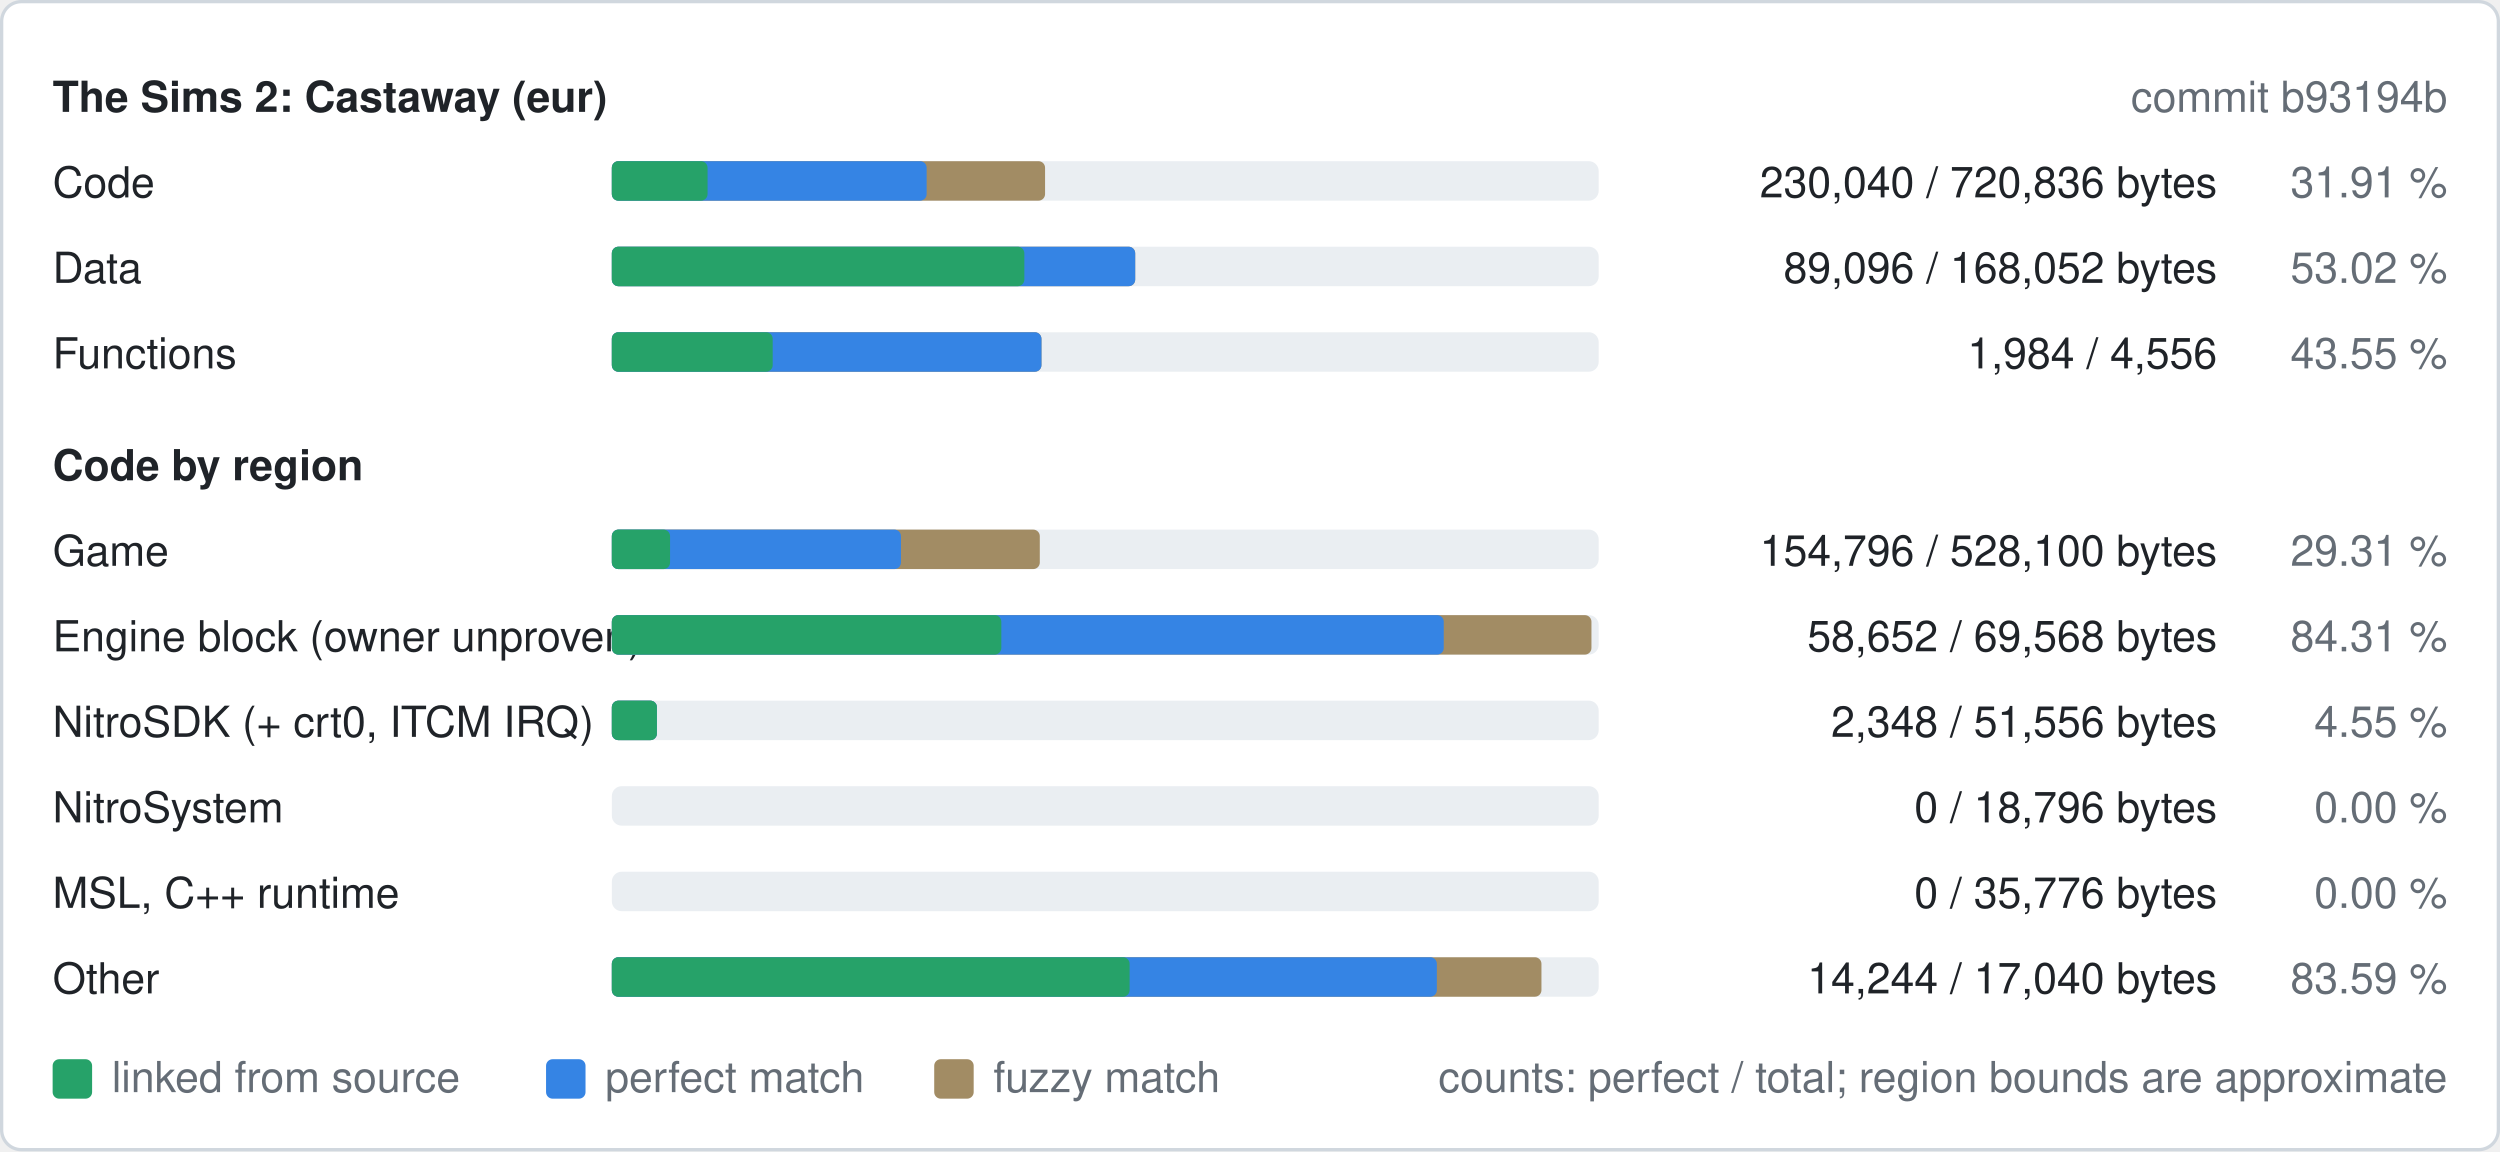
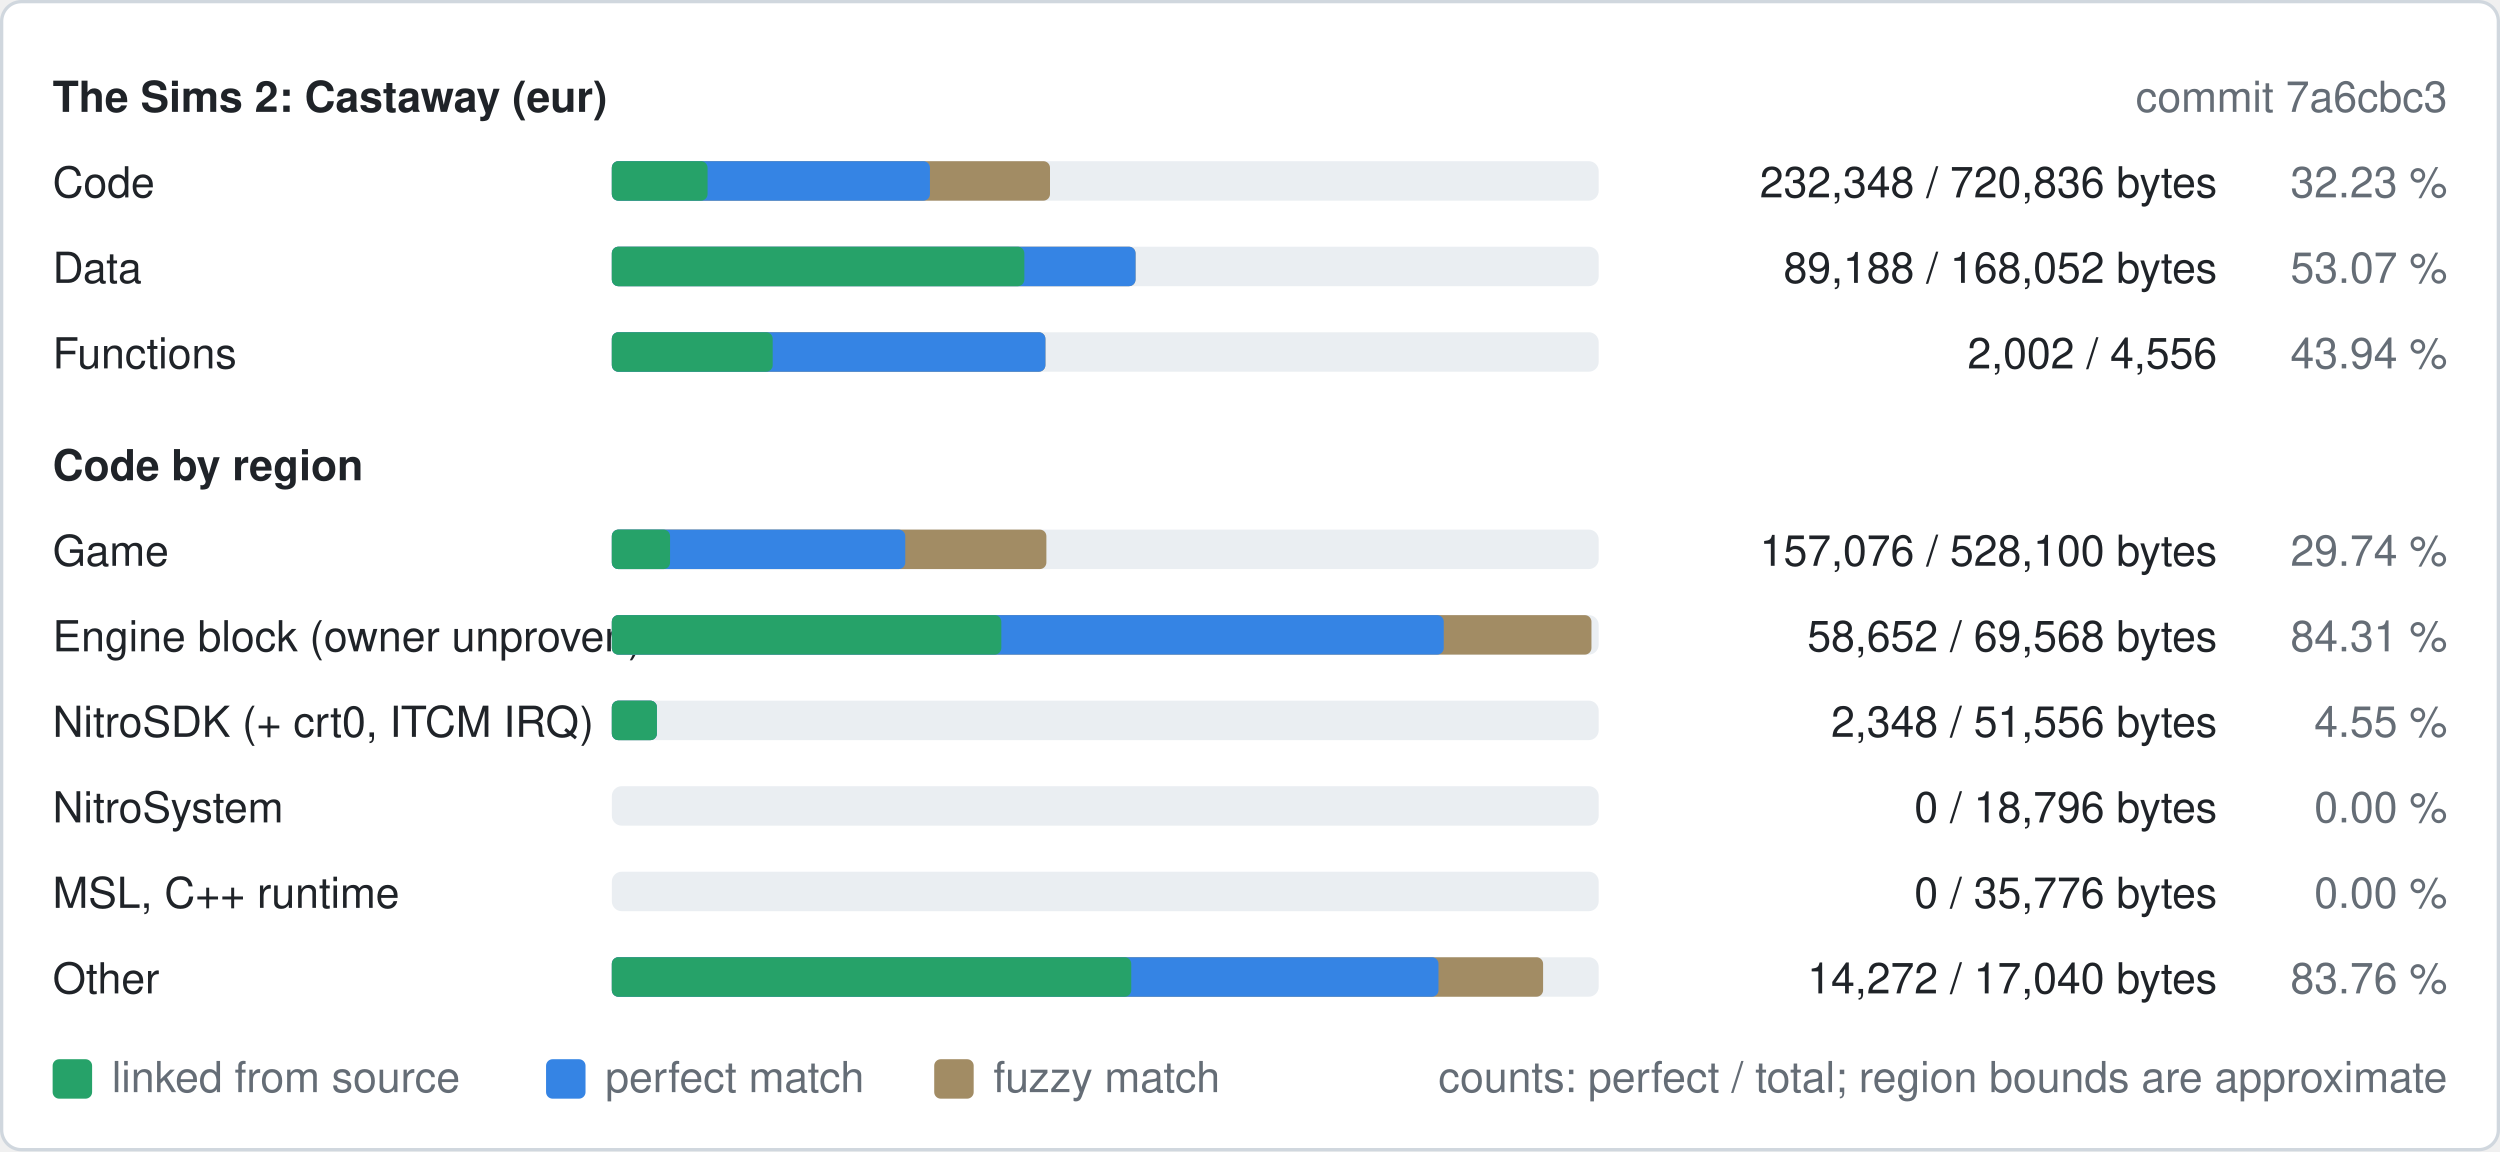
<svg xmlns="http://www.w3.org/2000/svg" width="760" height="350" viewBox="0 0 760 350" role="img" aria-label="Decompilation progress of eur">
  <style>
text{font-family:-apple-system,BlinkMacSystemFont,"Segoe UI",Helvetica,Arial,sans-serif;font-size:13px}
.b{font-weight:600}
.bg{fill:#ffffff;stroke:#d0d7de}.t{fill:#1f2328}.m{fill:#656d76}.track{fill:#eaeef2}.fuzzy{fill:#a28c64}.perfect{fill:#3584e4}.linked{fill:#26a269}
@media (prefers-color-scheme: dark){.bg{fill:#0d1117;stroke:#30363d}.t{fill:#e6edf3}.m{fill:#8d96a0}.track{fill:#21262d}.fuzzy{fill:#a28c64}.perfect{fill:#3584e4}.linked{fill:#2ec27e}}
</style>
  <rect class="bg" x="0.5" y="0.5" width="759" height="349" rx="6" />
  <text class="t b" x="16" y="34">The Sims 2: Castaway (eur)</text>
-   <text class="m" x="744" y="34" text-anchor="end">commit b93194b</text>
+   <text class="m" x="744" y="34" text-anchor="end">commit 7a6cbc3</text>
  <text class="t" x="16" y="60">Code</text>
  <rect class="track" x="186" y="49" width="300" height="12" rx="3" />
-   <rect class="fuzzy" x="186" y="49" width="131.7" height="12" rx="2" />
-   <rect class="perfect" x="186" y="49" width="95.7" height="12" rx="2" />
+   <rect class="fuzzy" x="186" y="49" width="133.2" height="12" rx="2" />
+   <rect class="perfect" x="186" y="49" width="96.7" height="12" rx="2" />
  <rect class="linked" x="186" y="49" width="29.1" height="12" rx="2" />
-   <text class="t" x="674" y="60" text-anchor="end">230,040 / 720,836 bytes</text>
-   <text class="m" x="744" y="60" text-anchor="end">31.91 %</text>
+   <text class="t" x="674" y="60" text-anchor="end">232,348 / 720,836 bytes</text>
+   <text class="m" x="744" y="60" text-anchor="end">32.23 %</text>
  <text class="t" x="16" y="86">Data</text>
  <rect class="track" x="186" y="75" width="300" height="12" rx="3" />
-   <rect class="fuzzy" x="186" y="75" width="159.1" height="12" rx="2" />
-   <rect class="perfect" x="186" y="75" width="159.1" height="12" rx="2" />
+   <rect class="fuzzy" x="186" y="75" width="159.2" height="12" rx="2" />
+   <rect class="perfect" x="186" y="75" width="159.2" height="12" rx="2" />
  <rect class="linked" x="186" y="75" width="125.4" height="12" rx="2" />
-   <text class="t" x="674" y="86" text-anchor="end">89,096 / 168,052 bytes</text>
-   <text class="m" x="744" y="86" text-anchor="end">53.02 %</text>
+   <text class="t" x="674" y="86" text-anchor="end">89,188 / 168,052 bytes</text>
+   <text class="m" x="744" y="86" text-anchor="end">53.07 %</text>
  <text class="t" x="16" y="112">Functions</text>
  <rect class="track" x="186" y="101" width="300" height="12" rx="3" />
-   <rect class="fuzzy" x="186" y="101" width="130.6" height="12" rx="2" />
-   <rect class="perfect" x="186" y="101" width="130.6" height="12" rx="2" />
+   <rect class="fuzzy" x="186" y="101" width="131.8" height="12" rx="2" />
+   <rect class="perfect" x="186" y="101" width="131.8" height="12" rx="2" />
  <rect class="linked" x="186" y="101" width="48.9" height="12" rx="2" />
-   <text class="t" x="674" y="112" text-anchor="end">1,984 / 4,556</text>
-   <text class="m" x="744" y="112" text-anchor="end">43.55 %</text>
+   <text class="t" x="674" y="112" text-anchor="end">2,002 / 4,556</text>
+   <text class="m" x="744" y="112" text-anchor="end">43.94 %</text>
  <text class="t b" x="16" y="146">Code by region</text>
  <text class="t" x="16" y="172">Game</text>
  <rect class="track" x="186" y="161" width="300" height="12" rx="3" />
-   <rect class="fuzzy" x="186" y="161" width="130.1" height="12" rx="2" />
-   <rect class="perfect" x="186" y="161" width="87.9" height="12" rx="2" />
+   <rect class="fuzzy" x="186" y="161" width="132.1" height="12" rx="2" />
+   <rect class="perfect" x="186" y="161" width="89.2" height="12" rx="2" />
  <rect class="linked" x="186" y="161" width="17.7" height="12" rx="2" />
-   <text class="t" x="674" y="172" text-anchor="end">154,796 / 528,100 bytes</text>
-   <text class="m" x="744" y="172" text-anchor="end">29.31 %</text>
+   <text class="t" x="674" y="172" text-anchor="end">157,076 / 528,100 bytes</text>
+   <text class="m" x="744" y="172" text-anchor="end">29.74 %</text>
  <text class="t" x="16" y="198">Engine block (owner unproven)</text>
  <rect class="track" x="186" y="187" width="300" height="12" rx="3" />
  <rect class="fuzzy" x="186" y="187" width="297.8" height="12" rx="2" />
  <rect class="perfect" x="186" y="187" width="252.9" height="12" rx="2" />
  <rect class="linked" x="186" y="187" width="118.4" height="12" rx="2" />
  <text class="t" x="674" y="198" text-anchor="end">58,652 / 69,568 bytes</text>
  <text class="m" x="744" y="198" text-anchor="end">84.31 %</text>
  <text class="t" x="16" y="224">NitroSDK (+ crt0, ITCM IRQ)</text>
  <rect class="track" x="186" y="213" width="300" height="12" rx="3" />
  <rect class="fuzzy" x="186" y="213" width="13.7" height="12" rx="2" />
  <rect class="perfect" x="186" y="213" width="13.7" height="12" rx="2" />
  <rect class="linked" x="186" y="213" width="13.7" height="12" rx="2" />
  <text class="t" x="674" y="224" text-anchor="end">2,348 / 51,556 bytes</text>
  <text class="m" x="744" y="224" text-anchor="end">4.55 %</text>
  <text class="t" x="16" y="250">NitroSystem</text>
  <rect class="track" x="186" y="239" width="300" height="12" rx="3" />
  <text class="t" x="674" y="250" text-anchor="end">0 / 18,796 bytes</text>
  <text class="m" x="744" y="250" text-anchor="end">0.00 %</text>
  <text class="t" x="16" y="276">MSL, C++ runtime</text>
  <rect class="track" x="186" y="265" width="300" height="12" rx="3" />
  <text class="t" x="674" y="276" text-anchor="end">0 / 35,776 bytes</text>
  <text class="m" x="744" y="276" text-anchor="end">0.00 %</text>
  <text class="t" x="16" y="302">Other</text>
  <rect class="track" x="186" y="291" width="300" height="12" rx="3" />
-   <rect class="fuzzy" x="186" y="291" width="282.6" height="12" rx="2" />
-   <rect class="perfect" x="186" y="291" width="250.8" height="12" rx="2" />
-   <rect class="linked" x="186" y="291" width="157.4" height="12" rx="2" />
-   <text class="t" x="674" y="302" text-anchor="end">14,244 / 17,040 bytes</text>
-   <text class="m" x="744" y="302" text-anchor="end">83.59 %</text>
+   <rect class="fuzzy" x="186" y="291" width="283.1" height="12" rx="2" />
+   <rect class="perfect" x="186" y="291" width="251.3" height="12" rx="2" />
+   <rect class="linked" x="186" y="291" width="157.9" height="12" rx="2" />
+   <text class="t" x="674" y="302" text-anchor="end">14,272 / 17,040 bytes</text>
+   <text class="m" x="744" y="302" text-anchor="end">83.76 %</text>
  <rect class="linked" x="16" y="322" width="12" height="12" rx="2" />
  <text class="m" x="34" y="332">linked from source</text>
  <rect class="perfect" x="166" y="322" width="12" height="12" rx="2" />
  <text class="m" x="184" y="332">perfect match</text>
  <rect class="fuzzy" x="284" y="322" width="12" height="12" rx="2" />
  <text class="m" x="302" y="332">fuzzy match</text>
  <text class="m" x="744" y="332" text-anchor="end">counts: perfect / total; region bounds are approximate</text>
</svg>
